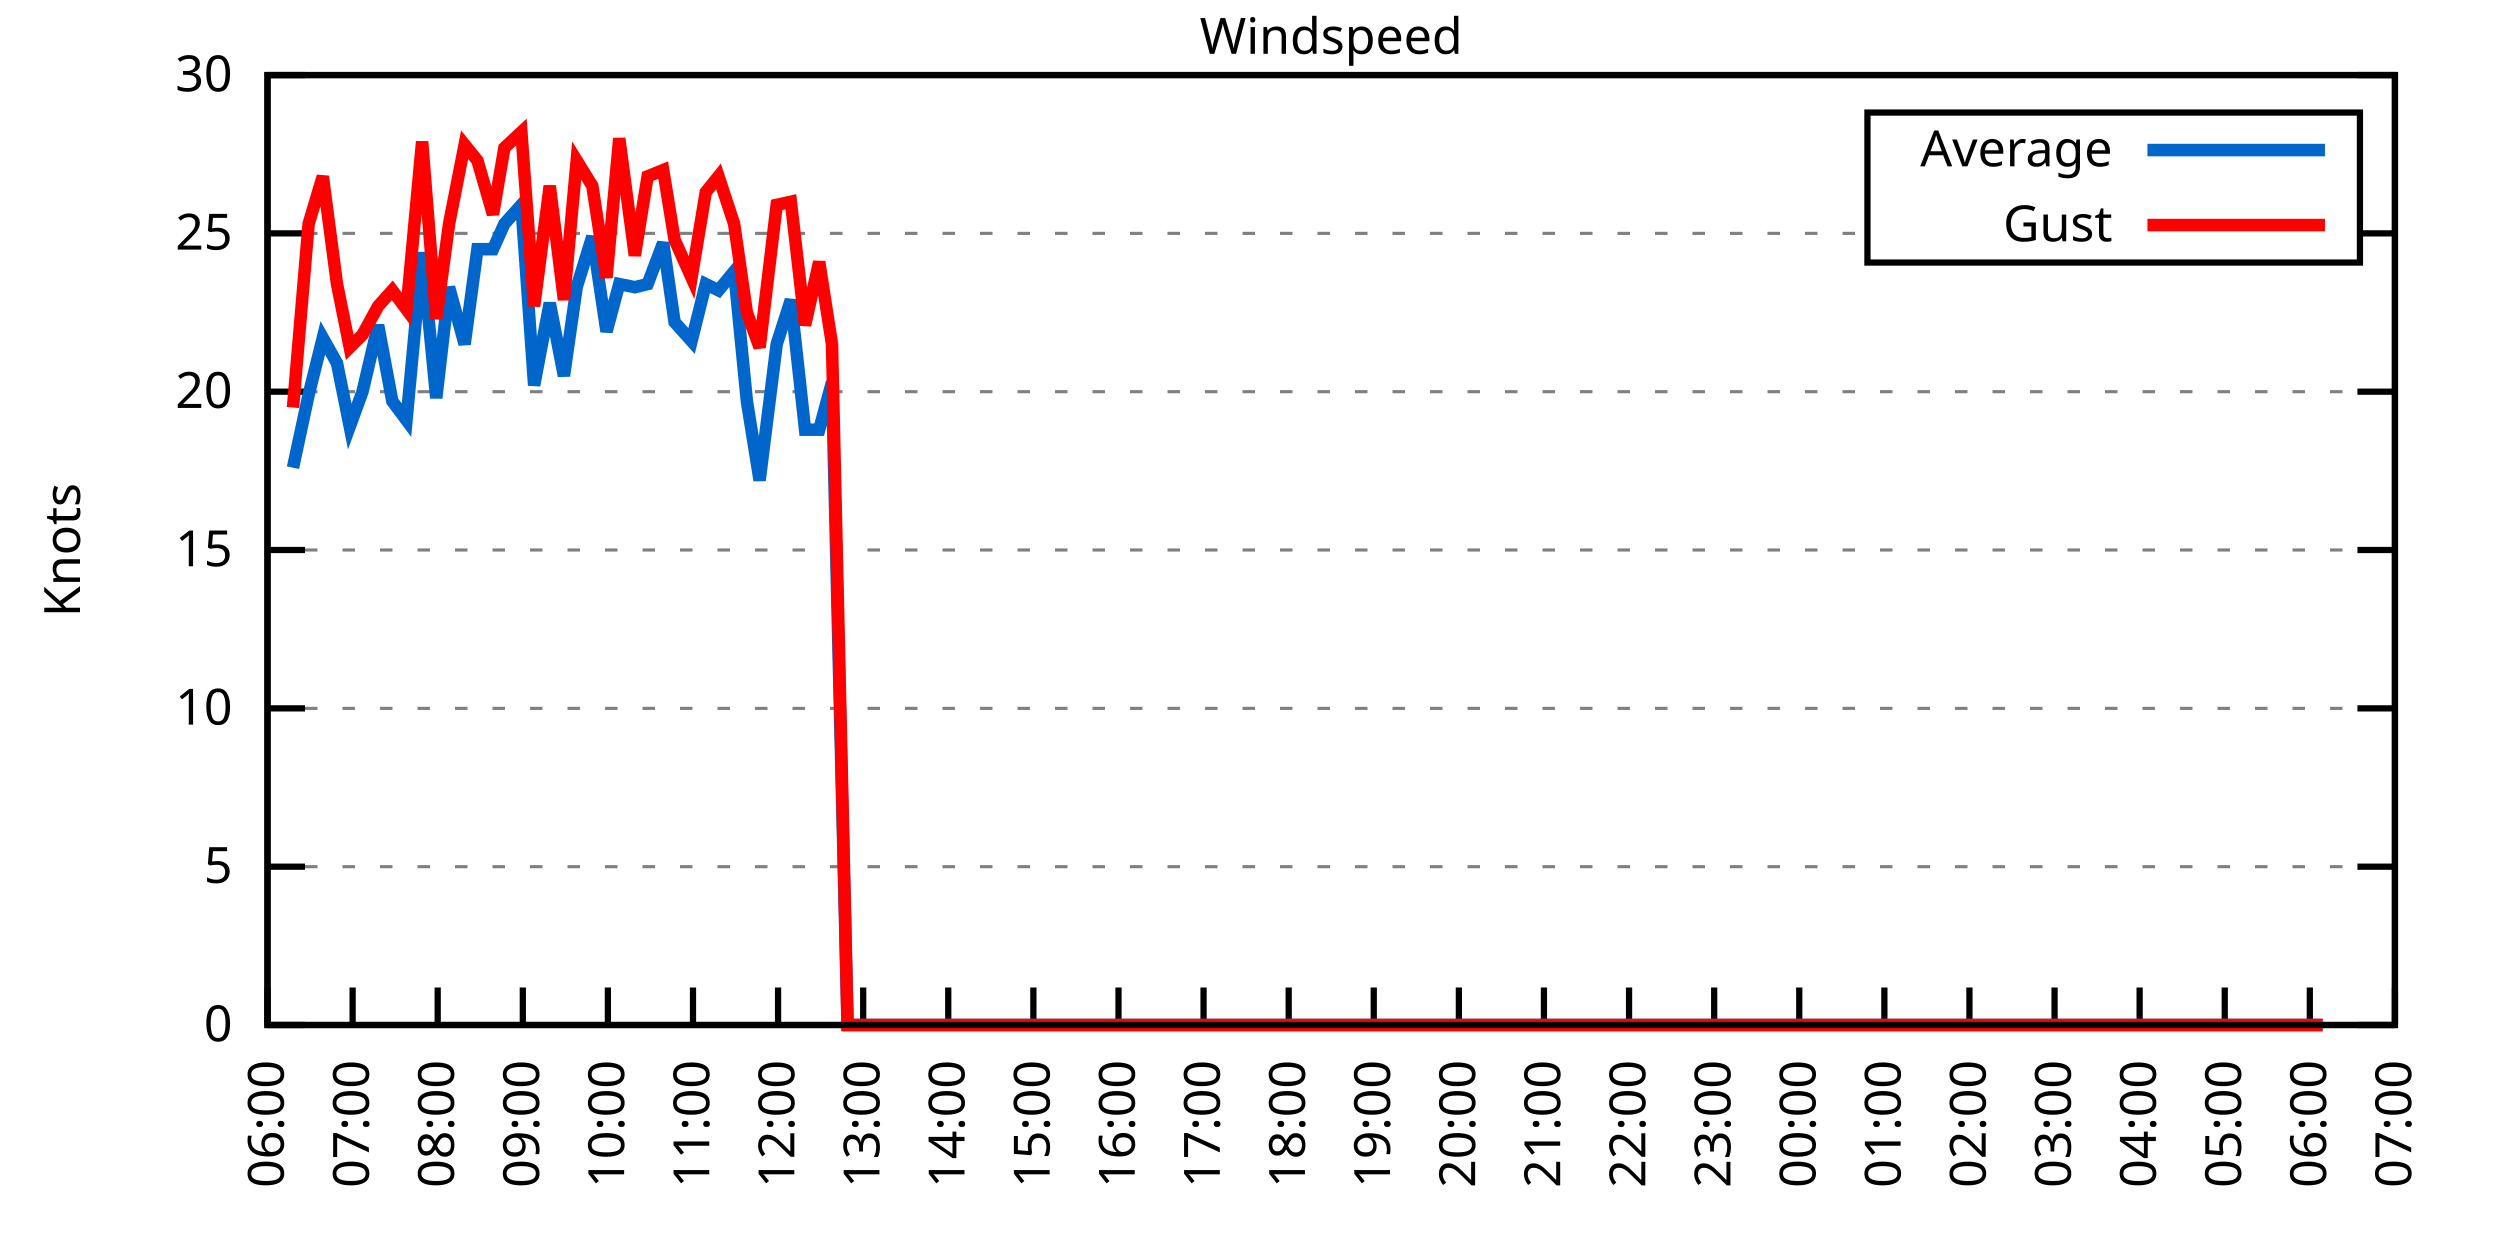
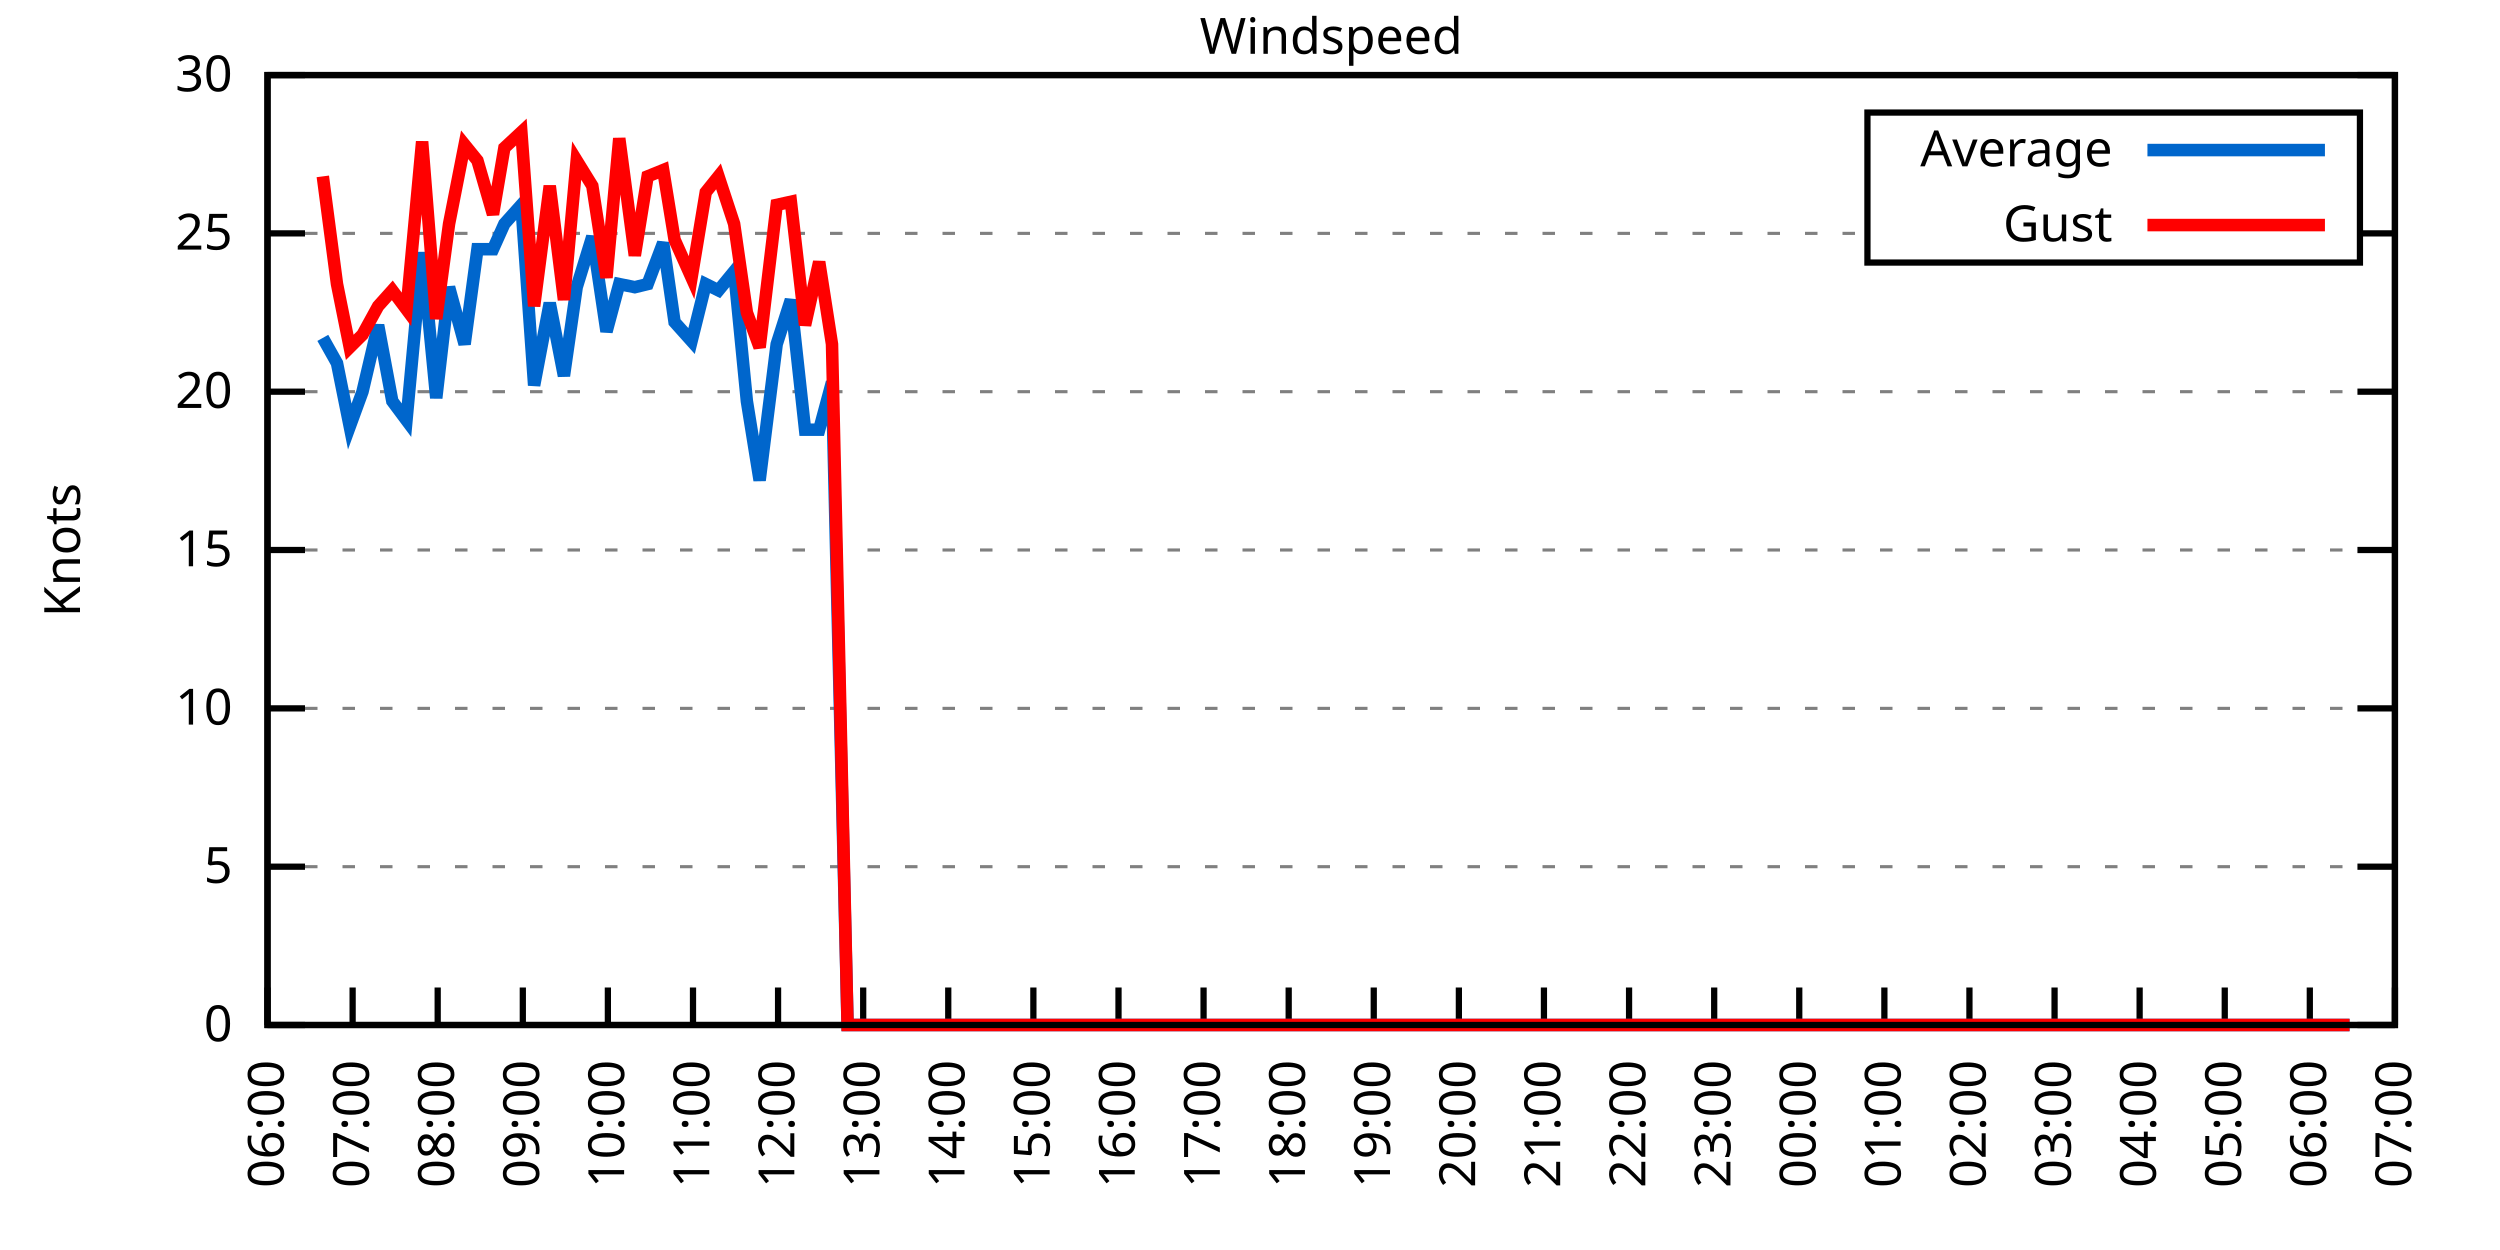
<svg xmlns="http://www.w3.org/2000/svg" xmlns:xlink="http://www.w3.org/1999/xlink" width="400" height="200" viewBox="0 0 400 200">
  <g id="gnuplot_canvas">
    <rect x="0" y="0" width="400" height="200" fill="none" />
    <defs>
      <circle id="gpDot" r="0.5" stroke-width="0.5" stroke="currentColor" />
      <path id="gpPt0" stroke-width="0.333" stroke="currentColor" d="M-1,0 h2 M0,-1 v2" />
      <path id="gpPt1" stroke-width="0.333" stroke="currentColor" d="M-1,-1 L1,1 M1,-1 L-1,1" />
      <path id="gpPt2" stroke-width="0.333" stroke="currentColor" d="M-1,0 L1,0 M0,-1 L0,1 M-1,-1 L1,1 M-1,1 L1,-1" />
      <rect id="gpPt3" stroke-width="0.333" stroke="currentColor" x="-1" y="-1" width="2" height="2" />
      <rect id="gpPt4" stroke-width="0.333" stroke="currentColor" fill="currentColor" x="-1" y="-1" width="2" height="2" />
      <circle id="gpPt5" stroke-width="0.333" stroke="currentColor" cx="0" cy="0" r="1" />
      <use xlink:href="#gpPt5" id="gpPt6" fill="currentColor" stroke="none" />
      <path id="gpPt7" stroke-width="0.333" stroke="currentColor" d="M0,-1.33 L-1.33,0.67 L1.33,0.67 z" />
      <use xlink:href="#gpPt7" id="gpPt8" fill="currentColor" stroke="none" />
      <use xlink:href="#gpPt7" id="gpPt9" stroke="currentColor" transform="rotate(180)" />
      <use xlink:href="#gpPt9" id="gpPt10" fill="currentColor" stroke="none" />
      <use xlink:href="#gpPt3" id="gpPt11" stroke="currentColor" transform="rotate(45)" />
      <use xlink:href="#gpPt11" id="gpPt12" fill="currentColor" stroke="none" />
      <path id="gpPt13" stroke-width="0.333" stroke="currentColor" d="M0,1.330 L1.265,0.411 L0.782,-1.067 L-0.782,-1.076 L-1.265,0.411 z" />
      <use xlink:href="#gpPt13" id="gpPt14" fill="currentColor" stroke="none" />
      <filter id="textbox" filterUnits="objectBoundingBox" x="0" y="0" height="1" width="1">
        <feFlood flood-color="white" flood-opacity="1" result="bgnd" />
        <feComposite in="SourceGraphic" in2="bgnd" operator="atop" />
      </filter>
      <filter id="greybox" filterUnits="objectBoundingBox" x="0" y="0" height="1" width="1">
        <feFlood flood-color="lightgrey" flood-opacity="1" result="grey" />
        <feComposite in="SourceGraphic" in2="grey" operator="atop" />
      </filter>
    </defs>
    <g fill="none" color="white" stroke="currentColor" stroke-width="1.00" stroke-linecap="butt" stroke-linejoin="miter">
</g>
    <g fill="none" color="black" stroke="currentColor" stroke-width="1.00" stroke-linecap="butt" stroke-linejoin="miter">
      <g stroke="none" shape-rendering="crispEdges">
        <polygon fill="rgb(255, 255, 255)" points="42.80,164.00 383.18,164.00 383.18,12.02 42.80,12.02 " />
      </g>
    </g>
    <g fill="none" color="black" stroke="currentColor" stroke-width="1.00" stroke-linecap="butt" stroke-linejoin="miter">
</g>
    <g fill="none" color="black" stroke="black" stroke-width="0.50" stroke-linecap="butt" stroke-linejoin="miter">
</g>
    <g fill="none" color="gray" stroke="currentColor" stroke-width="0.50" stroke-linecap="butt" stroke-linejoin="miter">
      <path stroke="gray" stroke-dasharray="2,4" class="gridline" d="M42.80,164.00 L383.19,164.00  " />
    </g>
    <g fill="none" color="gray" stroke="gray" stroke-width="1.00" stroke-linecap="butt" stroke-linejoin="miter">
</g>
    <g fill="none" color="black" stroke="currentColor" stroke-width="1.00" stroke-linecap="butt" stroke-linejoin="miter">
      <path stroke="black" d="M42.80,164.00 L48.80,164.00 M383.19,164.00 L377.19,164.00  " />
      <g transform="translate(37.20,166.60)" stroke="none" fill="black" font-family="Sans" font-size="8.00" text-anchor="end">
        <text>
          <tspan font-family="Sans"> 0</tspan>
        </text>
      </g>
    </g>
    <g fill="none" color="black" stroke="currentColor" stroke-width="1.00" stroke-linecap="butt" stroke-linejoin="miter">
</g>
    <g fill="none" color="black" stroke="black" stroke-width="0.50" stroke-linecap="butt" stroke-linejoin="miter">
</g>
    <g fill="none" color="gray" stroke="currentColor" stroke-width="0.50" stroke-linecap="butt" stroke-linejoin="miter">
      <path stroke="gray" stroke-dasharray="2,4" class="gridline" d="M42.80,138.67 L383.19,138.67  " />
    </g>
    <g fill="none" color="gray" stroke="gray" stroke-width="1.00" stroke-linecap="butt" stroke-linejoin="miter">
</g>
    <g fill="none" color="black" stroke="currentColor" stroke-width="1.00" stroke-linecap="butt" stroke-linejoin="miter">
      <path stroke="black" d="M42.80,138.67 L48.80,138.67 M383.19,138.67 L377.19,138.67  " />
      <g transform="translate(37.20,141.27)" stroke="none" fill="black" font-family="Sans" font-size="8.00" text-anchor="end">
        <text>
          <tspan font-family="Sans"> 5</tspan>
        </text>
      </g>
    </g>
    <g fill="none" color="black" stroke="currentColor" stroke-width="1.00" stroke-linecap="butt" stroke-linejoin="miter">
</g>
    <g fill="none" color="black" stroke="black" stroke-width="0.50" stroke-linecap="butt" stroke-linejoin="miter">
</g>
    <g fill="none" color="gray" stroke="currentColor" stroke-width="0.50" stroke-linecap="butt" stroke-linejoin="miter">
      <path stroke="gray" stroke-dasharray="2,4" class="gridline" d="M42.80,113.34 L383.19,113.34  " />
    </g>
    <g fill="none" color="gray" stroke="gray" stroke-width="1.00" stroke-linecap="butt" stroke-linejoin="miter">
</g>
    <g fill="none" color="black" stroke="currentColor" stroke-width="1.00" stroke-linecap="butt" stroke-linejoin="miter">
      <path stroke="black" d="M42.80,113.34 L48.80,113.34 M383.19,113.34 L377.19,113.34  " />
      <g transform="translate(37.20,115.94)" stroke="none" fill="black" font-family="Sans" font-size="8.00" text-anchor="end">
        <text>
          <tspan font-family="Sans"> 10</tspan>
        </text>
      </g>
    </g>
    <g fill="none" color="black" stroke="currentColor" stroke-width="1.00" stroke-linecap="butt" stroke-linejoin="miter">
</g>
    <g fill="none" color="black" stroke="black" stroke-width="0.50" stroke-linecap="butt" stroke-linejoin="miter">
</g>
    <g fill="none" color="gray" stroke="currentColor" stroke-width="0.50" stroke-linecap="butt" stroke-linejoin="miter">
      <path stroke="gray" stroke-dasharray="2,4" class="gridline" d="M42.80,88.00 L383.19,88.00  " />
    </g>
    <g fill="none" color="gray" stroke="gray" stroke-width="1.00" stroke-linecap="butt" stroke-linejoin="miter">
</g>
    <g fill="none" color="black" stroke="currentColor" stroke-width="1.00" stroke-linecap="butt" stroke-linejoin="miter">
      <path stroke="black" d="M42.80,88.00 L48.80,88.00 M383.19,88.00 L377.19,88.00  " />
      <g transform="translate(37.20,90.60)" stroke="none" fill="black" font-family="Sans" font-size="8.00" text-anchor="end">
        <text>
          <tspan font-family="Sans"> 15</tspan>
        </text>
      </g>
    </g>
    <g fill="none" color="black" stroke="currentColor" stroke-width="1.00" stroke-linecap="butt" stroke-linejoin="miter">
</g>
    <g fill="none" color="black" stroke="black" stroke-width="0.50" stroke-linecap="butt" stroke-linejoin="miter">
</g>
    <g fill="none" color="gray" stroke="currentColor" stroke-width="0.50" stroke-linecap="butt" stroke-linejoin="miter">
      <path stroke="gray" stroke-dasharray="2,4" class="gridline" d="M42.80,62.67 L383.19,62.67  " />
    </g>
    <g fill="none" color="gray" stroke="gray" stroke-width="1.00" stroke-linecap="butt" stroke-linejoin="miter">
</g>
    <g fill="none" color="black" stroke="currentColor" stroke-width="1.00" stroke-linecap="butt" stroke-linejoin="miter">
      <path stroke="black" d="M42.80,62.67 L48.80,62.67 M383.19,62.67 L377.19,62.67  " />
      <g transform="translate(37.20,65.27)" stroke="none" fill="black" font-family="Sans" font-size="8.00" text-anchor="end">
        <text>
          <tspan font-family="Sans"> 20</tspan>
        </text>
      </g>
    </g>
    <g fill="none" color="black" stroke="currentColor" stroke-width="1.00" stroke-linecap="butt" stroke-linejoin="miter">
</g>
    <g fill="none" color="black" stroke="black" stroke-width="0.50" stroke-linecap="butt" stroke-linejoin="miter">
</g>
    <g fill="none" color="gray" stroke="currentColor" stroke-width="0.50" stroke-linecap="butt" stroke-linejoin="miter">
      <path stroke="gray" stroke-dasharray="2,4" class="gridline" d="M42.80,37.34 L298.79,37.34 M377.59,37.34 L383.19,37.34  " />
    </g>
    <g fill="none" color="gray" stroke="gray" stroke-width="1.00" stroke-linecap="butt" stroke-linejoin="miter">
</g>
    <g fill="none" color="black" stroke="currentColor" stroke-width="1.00" stroke-linecap="butt" stroke-linejoin="miter">
      <path stroke="black" d="M42.80,37.34 L48.80,37.34 M383.19,37.34 L377.19,37.34  " />
      <g transform="translate(37.20,39.94)" stroke="none" fill="black" font-family="Sans" font-size="8.00" text-anchor="end">
        <text>
          <tspan font-family="Sans"> 25</tspan>
        </text>
      </g>
    </g>
    <g fill="none" color="black" stroke="currentColor" stroke-width="1.00" stroke-linecap="butt" stroke-linejoin="miter">
</g>
    <g fill="none" color="black" stroke="black" stroke-width="0.50" stroke-linecap="butt" stroke-linejoin="miter">
</g>
    <g fill="none" color="gray" stroke="currentColor" stroke-width="0.50" stroke-linecap="butt" stroke-linejoin="miter">
      <path stroke="gray" stroke-dasharray="2,4" class="gridline" d="M42.80,12.01 L383.19,12.01  " />
    </g>
    <g fill="none" color="gray" stroke="gray" stroke-width="1.00" stroke-linecap="butt" stroke-linejoin="miter">
</g>
    <g fill="none" color="black" stroke="currentColor" stroke-width="1.00" stroke-linecap="butt" stroke-linejoin="miter">
      <path stroke="black" d="M42.80,12.01 L48.80,12.01 M383.19,12.01 L377.19,12.01  " />
      <g transform="translate(37.20,14.61)" stroke="none" fill="black" font-family="Sans" font-size="8.00" text-anchor="end">
        <text>
          <tspan font-family="Sans"> 30</tspan>
        </text>
      </g>
    </g>
    <g fill="none" color="black" stroke="currentColor" stroke-width="1.00" stroke-linecap="butt" stroke-linejoin="miter">
      <path stroke="black" d="M42.80,164.00 L42.80,158.00  " />
      <g transform="translate(45.40,169.60) rotate(270.00)" stroke="none" fill="black" font-family="Sans" font-size="8.00" text-anchor="end">
        <text>
          <tspan font-family="Sans">06:00</tspan>
        </text>
      </g>
    </g>
    <g fill="none" color="black" stroke="currentColor" stroke-width="1.00" stroke-linecap="butt" stroke-linejoin="miter">
      <path stroke="black" d="M56.42,164.00 L56.42,158.00  " />
      <g transform="translate(59.02,169.60) rotate(270.00)" stroke="none" fill="black" font-family="Sans" font-size="8.00" text-anchor="end">
        <text>
          <tspan font-family="Sans">07:00</tspan>
        </text>
      </g>
    </g>
    <g fill="none" color="black" stroke="currentColor" stroke-width="1.00" stroke-linecap="butt" stroke-linejoin="miter">
      <path stroke="black" d="M70.03,164.00 L70.03,158.00  " />
      <g transform="translate(72.63,169.60) rotate(270.00)" stroke="none" fill="black" font-family="Sans" font-size="8.00" text-anchor="end">
        <text>
          <tspan font-family="Sans">08:00</tspan>
        </text>
      </g>
    </g>
    <g fill="none" color="black" stroke="currentColor" stroke-width="1.00" stroke-linecap="butt" stroke-linejoin="miter">
      <path stroke="black" d="M83.65,164.00 L83.65,158.00  " />
      <g transform="translate(86.25,169.60) rotate(270.00)" stroke="none" fill="black" font-family="Sans" font-size="8.00" text-anchor="end">
        <text>
          <tspan font-family="Sans">09:00</tspan>
        </text>
      </g>
    </g>
    <g fill="none" color="black" stroke="currentColor" stroke-width="1.00" stroke-linecap="butt" stroke-linejoin="miter">
      <path stroke="black" d="M97.26,164.00 L97.26,158.00  " />
      <g transform="translate(99.86,169.60) rotate(270.00)" stroke="none" fill="black" font-family="Sans" font-size="8.00" text-anchor="end">
        <text>
          <tspan font-family="Sans">10:00</tspan>
        </text>
      </g>
    </g>
    <g fill="none" color="black" stroke="currentColor" stroke-width="1.00" stroke-linecap="butt" stroke-linejoin="miter">
      <path stroke="black" d="M110.88,164.00 L110.88,158.00  " />
      <g transform="translate(113.48,169.60) rotate(270.00)" stroke="none" fill="black" font-family="Sans" font-size="8.00" text-anchor="end">
        <text>
          <tspan font-family="Sans">11:00</tspan>
        </text>
      </g>
    </g>
    <g fill="none" color="black" stroke="currentColor" stroke-width="1.00" stroke-linecap="butt" stroke-linejoin="miter">
      <path stroke="black" d="M124.49,164.00 L124.49,158.00  " />
      <g transform="translate(127.09,169.60) rotate(270.00)" stroke="none" fill="black" font-family="Sans" font-size="8.00" text-anchor="end">
        <text>
          <tspan font-family="Sans">12:00</tspan>
        </text>
      </g>
    </g>
    <g fill="none" color="black" stroke="currentColor" stroke-width="1.00" stroke-linecap="butt" stroke-linejoin="miter">
      <path stroke="black" d="M138.11,164.00 L138.11,158.00  " />
      <g transform="translate(140.71,169.60) rotate(270.00)" stroke="none" fill="black" font-family="Sans" font-size="8.00" text-anchor="end">
        <text>
          <tspan font-family="Sans">13:00</tspan>
        </text>
      </g>
    </g>
    <g fill="none" color="black" stroke="currentColor" stroke-width="1.00" stroke-linecap="butt" stroke-linejoin="miter">
      <path stroke="black" d="M151.72,164.00 L151.72,158.00  " />
      <g transform="translate(154.32,169.60) rotate(270.00)" stroke="none" fill="black" font-family="Sans" font-size="8.00" text-anchor="end">
        <text>
          <tspan font-family="Sans">14:00</tspan>
        </text>
      </g>
    </g>
    <g fill="none" color="black" stroke="currentColor" stroke-width="1.00" stroke-linecap="butt" stroke-linejoin="miter">
      <path stroke="black" d="M165.34,164.00 L165.34,158.00  " />
      <g transform="translate(167.94,169.60) rotate(270.00)" stroke="none" fill="black" font-family="Sans" font-size="8.00" text-anchor="end">
        <text>
          <tspan font-family="Sans">15:00</tspan>
        </text>
      </g>
    </g>
    <g fill="none" color="black" stroke="currentColor" stroke-width="1.00" stroke-linecap="butt" stroke-linejoin="miter">
      <path stroke="black" d="M178.96,164.00 L178.96,158.00  " />
      <g transform="translate(181.56,169.60) rotate(270.00)" stroke="none" fill="black" font-family="Sans" font-size="8.00" text-anchor="end">
        <text>
          <tspan font-family="Sans">16:00</tspan>
        </text>
      </g>
    </g>
    <g fill="none" color="black" stroke="currentColor" stroke-width="1.00" stroke-linecap="butt" stroke-linejoin="miter">
      <path stroke="black" d="M192.57,164.00 L192.57,158.00  " />
      <g transform="translate(195.17,169.60) rotate(270.00)" stroke="none" fill="black" font-family="Sans" font-size="8.00" text-anchor="end">
        <text>
          <tspan font-family="Sans">17:00</tspan>
        </text>
      </g>
    </g>
    <g fill="none" color="black" stroke="currentColor" stroke-width="1.00" stroke-linecap="butt" stroke-linejoin="miter">
      <path stroke="black" d="M206.19,164.00 L206.19,158.00  " />
      <g transform="translate(208.79,169.60) rotate(270.00)" stroke="none" fill="black" font-family="Sans" font-size="8.00" text-anchor="end">
        <text>
          <tspan font-family="Sans">18:00</tspan>
        </text>
      </g>
    </g>
    <g fill="none" color="black" stroke="currentColor" stroke-width="1.00" stroke-linecap="butt" stroke-linejoin="miter">
      <path stroke="black" d="M219.80,164.00 L219.80,158.00  " />
      <g transform="translate(222.40,169.60) rotate(270.00)" stroke="none" fill="black" font-family="Sans" font-size="8.00" text-anchor="end">
        <text>
          <tspan font-family="Sans">19:00</tspan>
        </text>
      </g>
    </g>
    <g fill="none" color="black" stroke="currentColor" stroke-width="1.00" stroke-linecap="butt" stroke-linejoin="miter">
      <path stroke="black" d="M233.42,164.00 L233.42,158.00  " />
      <g transform="translate(236.02,169.60) rotate(270.00)" stroke="none" fill="black" font-family="Sans" font-size="8.00" text-anchor="end">
        <text>
          <tspan font-family="Sans">20:00</tspan>
        </text>
      </g>
    </g>
    <g fill="none" color="black" stroke="currentColor" stroke-width="1.00" stroke-linecap="butt" stroke-linejoin="miter">
      <path stroke="black" d="M247.03,164.00 L247.03,158.00  " />
      <g transform="translate(249.63,169.60) rotate(270.00)" stroke="none" fill="black" font-family="Sans" font-size="8.00" text-anchor="end">
        <text>
          <tspan font-family="Sans">21:00</tspan>
        </text>
      </g>
    </g>
    <g fill="none" color="black" stroke="currentColor" stroke-width="1.00" stroke-linecap="butt" stroke-linejoin="miter">
      <path stroke="black" d="M260.65,164.00 L260.65,158.00  " />
      <g transform="translate(263.25,169.60) rotate(270.00)" stroke="none" fill="black" font-family="Sans" font-size="8.00" text-anchor="end">
        <text>
          <tspan font-family="Sans">22:00</tspan>
        </text>
      </g>
    </g>
    <g fill="none" color="black" stroke="currentColor" stroke-width="1.00" stroke-linecap="butt" stroke-linejoin="miter">
      <path stroke="black" d="M274.27,164.00 L274.27,158.00  " />
      <g transform="translate(276.87,169.60) rotate(270.00)" stroke="none" fill="black" font-family="Sans" font-size="8.00" text-anchor="end">
        <text>
          <tspan font-family="Sans">23:00</tspan>
        </text>
      </g>
    </g>
    <g fill="none" color="black" stroke="currentColor" stroke-width="1.00" stroke-linecap="butt" stroke-linejoin="miter">
      <path stroke="black" d="M287.88,164.00 L287.88,158.00  " />
      <g transform="translate(290.48,169.60) rotate(270.00)" stroke="none" fill="black" font-family="Sans" font-size="8.00" text-anchor="end">
        <text>
          <tspan font-family="Sans">00:00</tspan>
        </text>
      </g>
    </g>
    <g fill="none" color="black" stroke="currentColor" stroke-width="1.00" stroke-linecap="butt" stroke-linejoin="miter">
      <path stroke="black" d="M301.50,164.00 L301.50,158.00  " />
      <g transform="translate(304.10,169.60) rotate(270.00)" stroke="none" fill="black" font-family="Sans" font-size="8.00" text-anchor="end">
        <text>
          <tspan font-family="Sans">01:00</tspan>
        </text>
      </g>
    </g>
    <g fill="none" color="black" stroke="currentColor" stroke-width="1.00" stroke-linecap="butt" stroke-linejoin="miter">
      <path stroke="black" d="M315.11,164.00 L315.11,158.00  " />
      <g transform="translate(317.71,169.60) rotate(270.00)" stroke="none" fill="black" font-family="Sans" font-size="8.00" text-anchor="end">
        <text>
          <tspan font-family="Sans">02:00</tspan>
        </text>
      </g>
    </g>
    <g fill="none" color="black" stroke="currentColor" stroke-width="1.00" stroke-linecap="butt" stroke-linejoin="miter">
      <path stroke="black" d="M328.73,164.00 L328.73,158.00  " />
      <g transform="translate(331.33,169.60) rotate(270.00)" stroke="none" fill="black" font-family="Sans" font-size="8.00" text-anchor="end">
        <text>
          <tspan font-family="Sans">03:00</tspan>
        </text>
      </g>
    </g>
    <g fill="none" color="black" stroke="currentColor" stroke-width="1.00" stroke-linecap="butt" stroke-linejoin="miter">
      <path stroke="black" d="M342.34,164.00 L342.34,158.00  " />
      <g transform="translate(344.94,169.60) rotate(270.00)" stroke="none" fill="black" font-family="Sans" font-size="8.00" text-anchor="end">
        <text>
          <tspan font-family="Sans">04:00</tspan>
        </text>
      </g>
    </g>
    <g fill="none" color="black" stroke="currentColor" stroke-width="1.00" stroke-linecap="butt" stroke-linejoin="miter">
      <path stroke="black" d="M355.96,164.00 L355.96,158.00  " />
      <g transform="translate(358.56,169.60) rotate(270.00)" stroke="none" fill="black" font-family="Sans" font-size="8.00" text-anchor="end">
        <text>
          <tspan font-family="Sans">05:00</tspan>
        </text>
      </g>
    </g>
    <g fill="none" color="black" stroke="currentColor" stroke-width="1.00" stroke-linecap="butt" stroke-linejoin="miter">
      <path stroke="black" d="M369.57,164.00 L369.57,158.00  " />
      <g transform="translate(372.17,169.60) rotate(270.00)" stroke="none" fill="black" font-family="Sans" font-size="8.00" text-anchor="end">
        <text>
          <tspan font-family="Sans">06:00</tspan>
        </text>
      </g>
    </g>
    <g fill="none" color="black" stroke="currentColor" stroke-width="1.00" stroke-linecap="butt" stroke-linejoin="miter">
      <path stroke="black" d="M383.19,164.00 L383.19,158.00  " />
      <g transform="translate(385.79,169.60) rotate(270.00)" stroke="none" fill="black" font-family="Sans" font-size="8.00" text-anchor="end">
        <text>
          <tspan font-family="Sans">07:00</tspan>
        </text>
      </g>
    </g>
    <g fill="none" color="black" stroke="currentColor" stroke-width="1.00" stroke-linecap="butt" stroke-linejoin="miter">
</g>
    <g fill="none" color="black" stroke="currentColor" stroke-width="1.00" stroke-linecap="butt" stroke-linejoin="miter">
      <path stroke="black" d="M42.80,12.01 L42.80,164.00 L383.19,164.00 L383.19,12.01 L42.80,12.01 Z  " />
    </g>
    <g fill="none" color="black" stroke="currentColor" stroke-width="1.00" stroke-linecap="butt" stroke-linejoin="miter">
</g>
    <g fill="none" color="black" stroke="currentColor" stroke-width="1.00" stroke-linecap="butt" stroke-linejoin="miter">
      <path stroke="black" d="M298.79,42.01 L298.79,18.01 L377.59,18.01 L377.59,42.01 L298.79,42.01 Z  " />
    </g>
    <g id="Windspeed_plot_1">
      <g fill="none" color="white" stroke="black" stroke-width="2.00" stroke-linecap="butt" stroke-linejoin="miter">
</g>
      <g fill="none" color="black" stroke="currentColor" stroke-width="2.00" stroke-linecap="butt" stroke-linejoin="miter">
        <g transform="translate(337.99,26.61)" stroke="none" fill="black" font-family="Sans" font-size="8.00" text-anchor="end">
          <text>
            <tspan font-family="Sans">Average</tspan>
          </text>
        </g>
      </g>
      <g fill="none" color="black" stroke="currentColor" stroke-width="2.00" stroke-linecap="butt" stroke-linejoin="miter">
-         <path stroke="rgb(  0, 102, 204)" d="M343.59,24.01 L371.99,24.01 M46.88,74.83 L49.38,63.18 L51.65,54.06 L53.92,58.11 L55.96,68.25 L58.00,62.67   L60.50,52.03 L62.77,64.19 L65.04,67.23 L67.54,40.38 L69.80,63.69 L71.85,45.95 L74.34,55.07 L76.39,39.87   L78.88,39.87 L80.70,35.82 L83.42,32.78 L85.46,61.66 L87.96,48.49 L90.23,60.14 L92.27,45.95 L94.77,37.85   L97.04,53.05 L99.08,45.45 L101.57,45.95 L103.62,45.45 L106.11,38.86 L107.93,51.53 L110.65,54.57 L112.92,45.45   L114.96,46.46 L117.46,43.42 L119.50,64.19 L121.54,76.86 L124.27,55.07 L126.54,47.98 L128.81,68.75 L131.07,68.75   L133.12,61.15 L135.61,164.00 L137.66,164.00 L140.15,164.00 L142.19,164.00 L144.69,164.00 L146.96,164.00 L149.00,164.00   L150.82,164.00 L153.77,164.00 L156.04,164.00 L158.31,164.00 L160.12,164.00 L162.62,164.00 L164.89,164.00 L167.16,164.00   L169.43,164.00 L171.69,164.00 L173.96,164.00 L176.23,164.00 L178.73,164.00 L180.77,164.00 L183.27,164.00 L185.31,164.00   L187.81,164.00 L190.08,164.00 L192.12,164.00 L194.39,164.00 L196.88,164.00 L198.93,164.00 L201.42,164.00 L203.69,164.00   L205.96,164.00 L208.00,164.00 L210.50,164.00 L212.77,164.00 L214.81,164.00 L217.31,164.00 L219.12,164.00 L221.62,164.00   L224.11,164.00 L226.38,164.00 L228.65,164.00 L230.92,164.00 L232.74,164.00 L235.23,164.00 L237.50,164.00 L240.00,164.00   L242.04,164.00 L244.31,164.00 L246.81,164.00 L248.62,164.00 L251.35,164.00 L253.16,164.00 L255.66,164.00 L260.20,164.00   L262.47,164.00 L264.96,164.00 L267.23,164.00 L269.50,164.00 L271.77,164.00 L274.04,164.00 L276.31,164.00 L278.58,164.00   L280.62,164.00 L283.12,164.00 L285.38,164.00 L287.20,164.00 L289.70,164.00 L291.97,164.00 L293.78,164.00 L296.28,164.00   L299.00,164.00 L301.04,164.00 L303.54,164.00 L305.81,164.00 L307.85,164.00 L310.35,164.00 L312.39,164.00 L314.89,164.00   L317.15,164.00 L319.42,164.00 L321.47,164.00 L323.96,164.00 L326.00,164.00 L328.05,164.00 L330.77,164.00 L332.59,164.00   L334.85,164.00 L337.35,164.00 L339.62,164.00 L342.12,164.00 L344.16,164.00 L346.65,164.00 L348.92,164.00 L351.19,164.00   L353.01,164.00 L355.28,164.00 L357.77,164.00 L360.27,164.00 L362.09,164.00 L364.58,164.00 L366.85,164.00 L369.12,164.00   L371.62,164.00  " />
+         <path stroke="rgb(  0, 102, 204)" d="M343.59,24.01 L371.99,24.01 M51.65,54.06 L53.92,58.11 L55.96,68.25 L58.00,62.67 L60.50,52.03 L62.77,64.19   L65.04,67.23 L67.54,40.38 L69.80,63.69 L71.85,45.95 L74.34,55.07 L76.39,39.87 L78.88,39.87 L80.70,35.82   L83.42,32.78 L85.46,61.66 L87.96,48.49 L90.23,60.14 L92.27,45.95 L94.77,37.85 L97.04,53.05 L99.08,45.45   L101.57,45.95 L103.62,45.45 L106.11,38.86 L107.93,51.53 L110.65,54.57 L112.92,45.45 L114.96,46.46 L117.46,43.42   L119.50,64.19 L121.54,76.86 L124.27,55.07 L126.54,47.98 L128.81,68.75 L131.07,68.75 L133.12,61.15 L135.61,164.00   L137.66,164.00 L140.15,164.00 L142.19,164.00 L144.69,164.00 L146.96,164.00 L149.00,164.00 L150.82,164.00 L153.77,164.00   L156.04,164.00 L158.31,164.00 L160.12,164.00 L162.62,164.00 L164.89,164.00 L167.16,164.00 L169.43,164.00 L171.69,164.00   L173.96,164.00 L176.23,164.00 L178.73,164.00 L180.77,164.00 L183.27,164.00 L185.31,164.00 L187.81,164.00 L190.08,164.00   L192.12,164.00 L194.39,164.00 L196.88,164.00 L198.93,164.00 L201.42,164.00 L203.69,164.00 L205.96,164.00 L208.00,164.00   L210.50,164.00 L212.77,164.00 L214.81,164.00 L217.31,164.00 L219.12,164.00 L221.62,164.00 L224.11,164.00 L226.38,164.00   L228.65,164.00 L230.92,164.00 L232.74,164.00 L235.23,164.00 L237.50,164.00 L240.00,164.00 L242.04,164.00 L244.31,164.00   L246.81,164.00 L248.62,164.00 L251.35,164.00 L253.16,164.00 L255.66,164.00 L260.20,164.00 L262.47,164.00 L264.96,164.00   L267.23,164.00 L269.50,164.00 L271.77,164.00 L274.04,164.00 L276.31,164.00 L278.58,164.00 L280.62,164.00 L283.12,164.00   L285.38,164.00 L287.20,164.00 L289.70,164.00 L291.97,164.00 L293.78,164.00 L296.28,164.00 L299.00,164.00 L301.04,164.00   L303.54,164.00 L305.81,164.00 L307.85,164.00 L310.35,164.00 L312.39,164.00 L314.89,164.00 L317.15,164.00 L319.42,164.00   L321.47,164.00 L323.96,164.00 L326.00,164.00 L328.05,164.00 L330.77,164.00 L332.59,164.00 L334.85,164.00 L337.35,164.00   L339.62,164.00 L342.12,164.00 L344.16,164.00 L346.65,164.00 L348.92,164.00 L351.19,164.00 L353.01,164.00 L355.28,164.00   L357.77,164.00 L360.27,164.00 L362.09,164.00 L364.58,164.00 L366.85,164.00 L369.12,164.00 L371.62,164.00 L373.66,164.00   L375.93,164.00  " />
      </g>
    </g>
    <g id="Windspeed_plot_2">
      <g fill="none" color="black" stroke="currentColor" stroke-width="2.00" stroke-linecap="butt" stroke-linejoin="miter">
        <g transform="translate(337.99,38.61)" stroke="none" fill="black" font-family="Sans" font-size="8.00" text-anchor="end">
          <text>
            <tspan font-family="Sans">Gust</tspan>
          </text>
        </g>
      </g>
      <g fill="none" color="black" stroke="currentColor" stroke-width="2.00" stroke-linecap="butt" stroke-linejoin="miter">
-         <path stroke="rgb(255,   0,   0)" d="M343.59,36.01 L371.99,36.01 M46.88,65.21 L49.38,35.82 L51.65,28.22 L53.92,45.45 L55.96,55.58 L58.00,53.55   L60.50,48.99 L62.77,46.46 L65.04,49.50 L67.54,22.65 L69.80,51.02 L71.85,35.82 L74.34,23.16 L76.39,25.69   L78.88,34.30 L80.70,23.66 L83.42,21.13 L85.46,48.99 L87.96,29.74 L90.23,47.98 L92.27,25.69 L94.77,29.74   L97.04,44.43 L99.08,22.14 L101.57,40.89 L103.62,28.22 L106.11,27.21 L107.93,38.35 L110.65,44.43 L112.92,30.76   L114.96,28.22 L117.46,35.82 L119.50,50.01 L121.54,55.58 L124.27,32.78 L126.54,32.28 L128.81,52.03 L131.07,41.90   L133.12,55.07 L135.61,164.00 L137.66,164.00 L140.15,164.00 L142.19,164.00 L144.69,164.00 L146.96,164.00 L149.00,164.00   L150.82,164.00 L153.77,164.00 L156.04,164.00 L158.31,164.00 L160.12,164.00 L162.62,164.00 L164.89,164.00 L167.16,164.00   L169.43,164.00 L171.69,164.00 L173.96,164.00 L176.23,164.00 L178.73,164.00 L180.77,164.00 L183.27,164.00 L185.31,164.00   L187.81,164.00 L190.08,164.00 L192.12,164.00 L194.39,164.00 L196.88,164.00 L198.93,164.00 L201.42,164.00 L203.69,164.00   L205.96,164.00 L208.00,164.00 L210.50,164.00 L212.77,164.00 L214.81,164.00 L217.31,164.00 L219.12,164.00 L221.62,164.00   L224.11,164.00 L226.38,164.00 L228.65,164.00 L230.92,164.00 L232.74,164.00 L235.23,164.00 L237.50,164.00 L240.00,164.00   L242.04,164.00 L244.31,164.00 L246.81,164.00 L248.62,164.00 L251.35,164.00 L253.16,164.00 L255.66,164.00 L260.20,164.00   L262.47,164.00 L264.96,164.00 L267.23,164.00 L269.50,164.00 L271.77,164.00 L274.04,164.00 L276.31,164.00 L278.58,164.00   L280.62,164.00 L283.12,164.00 L285.38,164.00 L287.20,164.00 L289.70,164.00 L291.97,164.00 L293.78,164.00 L296.28,164.00   L299.00,164.00 L301.04,164.00 L303.54,164.00 L305.81,164.00 L307.85,164.00 L310.35,164.00 L312.39,164.00 L314.89,164.00   L317.15,164.00 L319.42,164.00 L321.47,164.00 L323.96,164.00 L326.00,164.00 L328.05,164.00 L330.77,164.00 L332.59,164.00   L334.85,164.00 L337.35,164.00 L339.62,164.00 L342.12,164.00 L344.16,164.00 L346.65,164.00 L348.92,164.00 L351.19,164.00   L353.01,164.00 L355.28,164.00 L357.77,164.00 L360.27,164.00 L362.09,164.00 L364.58,164.00 L366.85,164.00 L369.12,164.00   L371.62,164.00  " />
+         <path stroke="rgb(255,   0,   0)" d="M343.59,36.01 L371.99,36.01 M51.65,28.22 L53.92,45.45 L55.96,55.58 L58.00,53.55 L60.50,48.99 L62.77,46.46   L65.04,49.50 L67.54,22.65 L69.80,51.02 L71.85,35.82 L74.34,23.16 L76.39,25.69 L78.88,34.30 L80.70,23.66   L83.42,21.13 L85.46,48.99 L87.96,29.74 L90.23,47.98 L92.27,25.69 L94.77,29.74 L97.04,44.43 L99.08,22.14   L101.57,40.89 L103.62,28.22 L106.11,27.21 L107.93,38.35 L110.65,44.43 L112.92,30.76 L114.96,28.22 L117.46,35.82   L119.50,50.01 L121.54,55.58 L124.27,32.78 L126.54,32.28 L128.81,52.03 L131.07,41.90 L133.12,55.07 L135.61,164.00   L137.66,164.00 L140.15,164.00 L142.19,164.00 L144.69,164.00 L146.96,164.00 L149.00,164.00 L150.82,164.00 L153.77,164.00   L156.04,164.00 L158.31,164.00 L160.12,164.00 L162.62,164.00 L164.89,164.00 L167.16,164.00 L169.43,164.00 L171.69,164.00   L173.96,164.00 L176.23,164.00 L178.73,164.00 L180.77,164.00 L183.27,164.00 L185.31,164.00 L187.81,164.00 L190.08,164.00   L192.12,164.00 L194.39,164.00 L196.88,164.00 L198.93,164.00 L201.42,164.00 L203.69,164.00 L205.96,164.00 L208.00,164.00   L210.50,164.00 L212.77,164.00 L214.81,164.00 L217.31,164.00 L219.12,164.00 L221.62,164.00 L224.11,164.00 L226.38,164.00   L228.65,164.00 L230.92,164.00 L232.74,164.00 L235.23,164.00 L237.50,164.00 L240.00,164.00 L242.04,164.00 L244.31,164.00   L246.81,164.00 L248.62,164.00 L251.35,164.00 L253.16,164.00 L255.66,164.00 L260.20,164.00 L262.47,164.00 L264.96,164.00   L267.23,164.00 L269.50,164.00 L271.77,164.00 L274.04,164.00 L276.31,164.00 L278.58,164.00 L280.62,164.00 L283.12,164.00   L285.38,164.00 L287.20,164.00 L289.70,164.00 L291.97,164.00 L293.78,164.00 L296.28,164.00 L299.00,164.00 L301.04,164.00   L303.54,164.00 L305.81,164.00 L307.85,164.00 L310.35,164.00 L312.39,164.00 L314.89,164.00 L317.15,164.00 L319.42,164.00   L321.47,164.00 L323.96,164.00 L326.00,164.00 L328.05,164.00 L330.77,164.00 L332.59,164.00 L334.85,164.00 L337.35,164.00   L339.62,164.00 L342.12,164.00 L344.16,164.00 L346.65,164.00 L348.92,164.00 L351.19,164.00 L353.01,164.00 L355.28,164.00   L357.77,164.00 L360.27,164.00 L362.09,164.00 L364.58,164.00 L366.85,164.00 L369.12,164.00 L371.62,164.00 L373.66,164.00   L375.93,164.00  " />
      </g>
    </g>
    <g fill="none" color="black" stroke="currentColor" stroke-width="2.00" stroke-linecap="butt" stroke-linejoin="miter">
</g>
    <g fill="none" color="black" stroke="black" stroke-width="1.00" stroke-linecap="butt" stroke-linejoin="miter">
</g>
    <g fill="none" color="black" stroke="currentColor" stroke-width="1.00" stroke-linecap="butt" stroke-linejoin="miter">
      <path stroke="black" d="M42.80,12.01 L42.80,164.00 L383.19,164.00 L383.19,12.01 L42.80,12.01 Z  " />
      <g transform="translate(12.80,88.01) rotate(270.00)" stroke="none" fill="black" font-family="Sans" font-size="8.00" text-anchor="middle">
        <text>
          <tspan font-family="Sans">Knots</tspan>
        </text>
      </g>
    </g>
    <g fill="none" color="black" stroke="currentColor" stroke-width="1.00" stroke-linecap="butt" stroke-linejoin="miter">
</g>
    <g fill="none" color="black" stroke="currentColor" stroke-width="1.00" stroke-linecap="butt" stroke-linejoin="miter">
      <g transform="translate(212.99,8.61)" stroke="none" fill="black" font-family="Sans" font-size="8.00" text-anchor="middle">
        <text>
          <tspan font-family="Sans">Windspeed</tspan>
        </text>
      </g>
    </g>
    <g fill="none" color="black" stroke="currentColor" stroke-width="1.00" stroke-linecap="butt" stroke-linejoin="miter">
</g>
  </g>
</svg>
